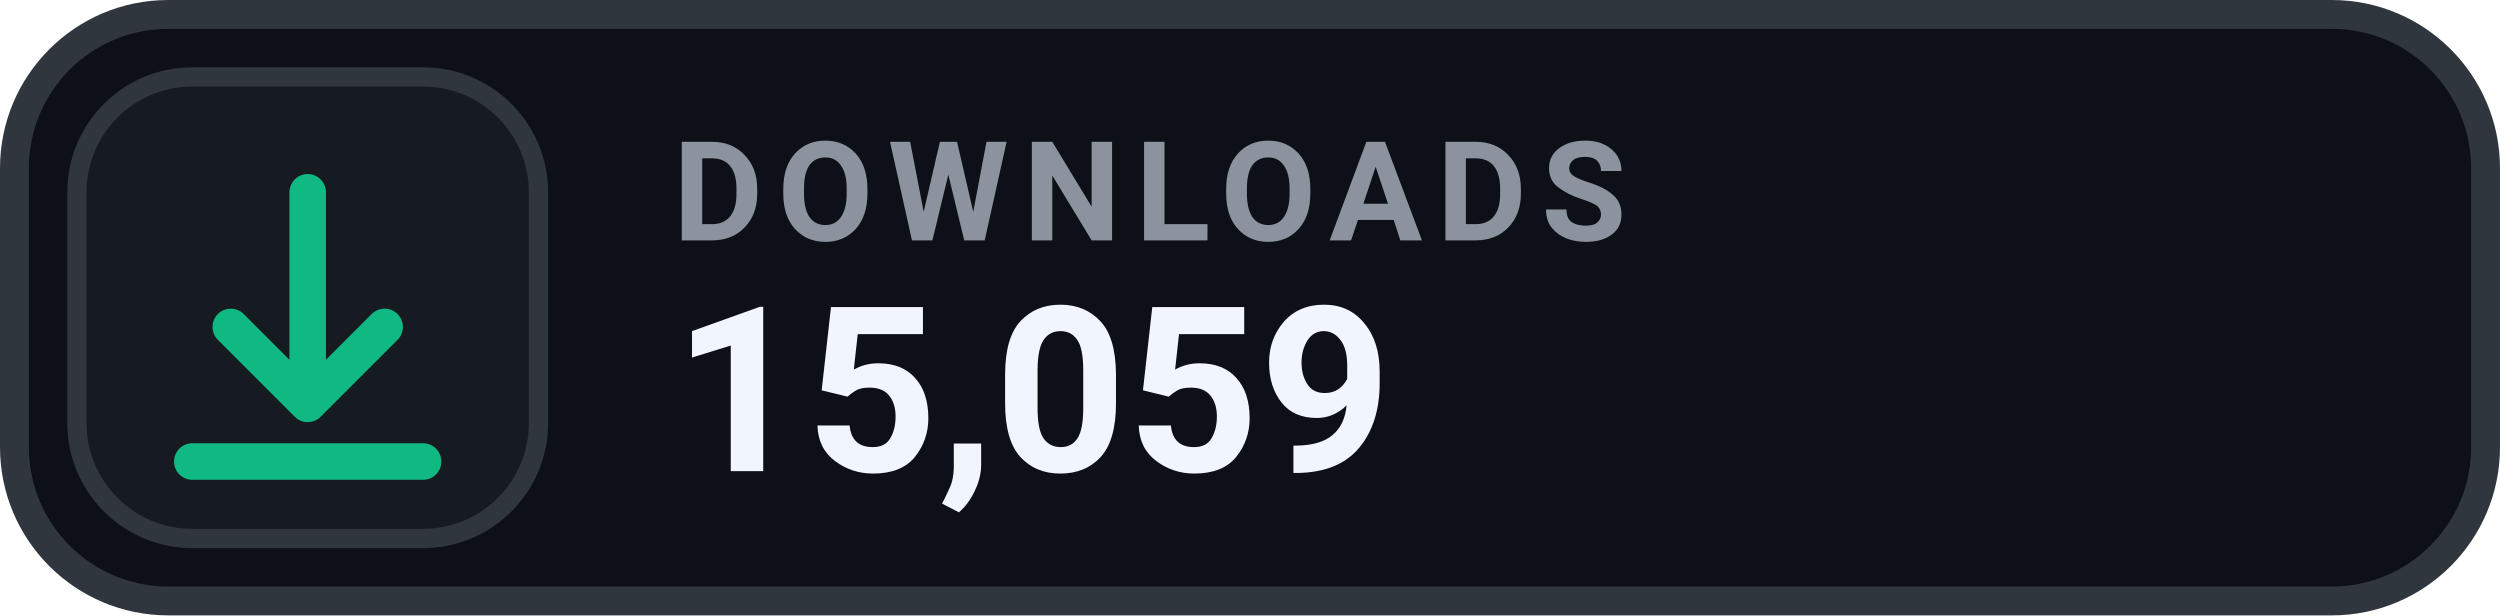
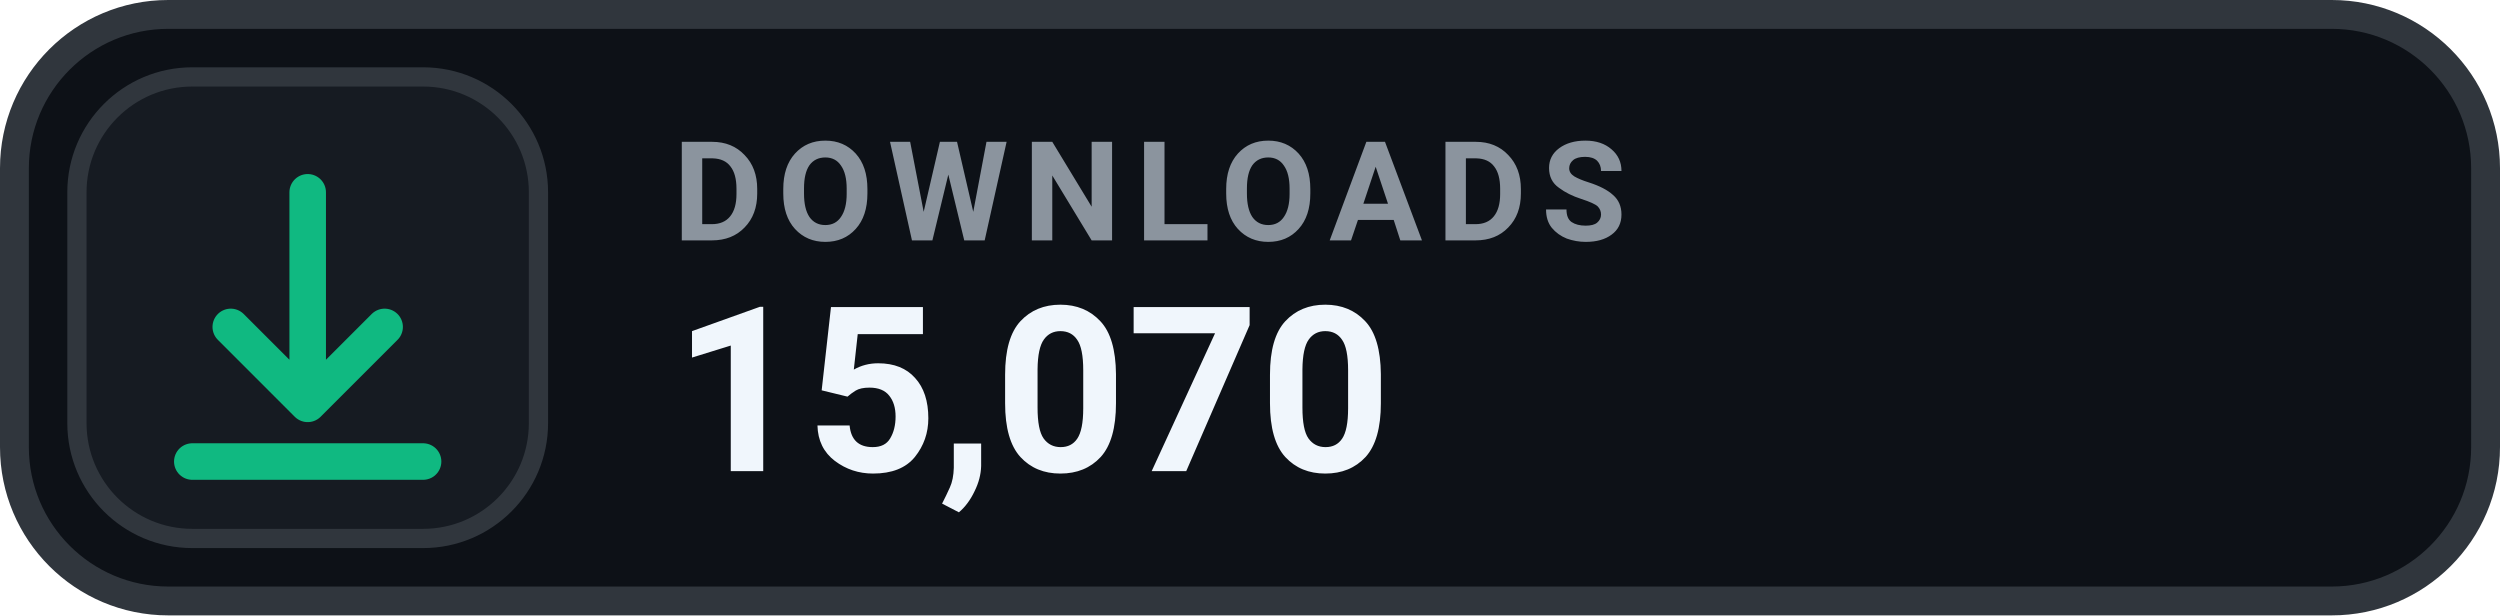
- <svg xmlns="http://www.w3.org/2000/svg" width="130" height="32" viewBox="0 0 130 32" role="img" aria-label="DOWNLOADS 15,059">
+ <svg xmlns="http://www.w3.org/2000/svg" width="130" height="32" viewBox="0 0 130 32" role="img" aria-label="DOWNLOADS 15,070">
  <rect x=".75" y=".75" width="128.5" height="30.5" rx="8" fill="#0D1117" stroke="#30363D" stroke-width="1.5" />
  <rect x="4" y="4" width="24" height="24" rx="6" fill="#161B22" stroke="#30363D" stroke-width="1" />
  <g transform="translate(16 16)" style="color:#10B981;">
    <path d="M0 -6 v11 m0 0 l4 -4 m-4 4 l-4 -4 M-6 8 h12" fill="none" stroke="currentColor" stroke-width="1.9" stroke-linecap="round" stroke-linejoin="round" />
  </g>
  <text x="35" y="12.5" fill="#8B949E" font-family="-apple-system,BlinkMacSystemFont,'Segoe UI',Roboto,Helvetica,Arial,sans-serif" font-size="7.2" font-weight="700" letter-spacing=".75">DOWNLOADS</text>
-   <text x="35" y="24.5" fill="#F0F6FC" font-family="-apple-system,BlinkMacSystemFont,'Segoe UI',Roboto,Helvetica,Arial,sans-serif" font-size="12" font-weight="700">15,059</text>
+   <text x="35" y="24.5" fill="#F0F6FC" font-family="-apple-system,BlinkMacSystemFont,'Segoe UI',Roboto,Helvetica,Arial,sans-serif" font-size="12" font-weight="700">15,070</text>
</svg>
